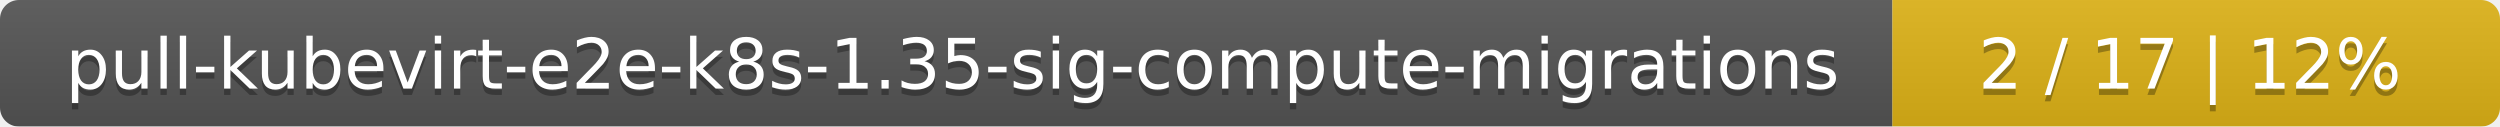
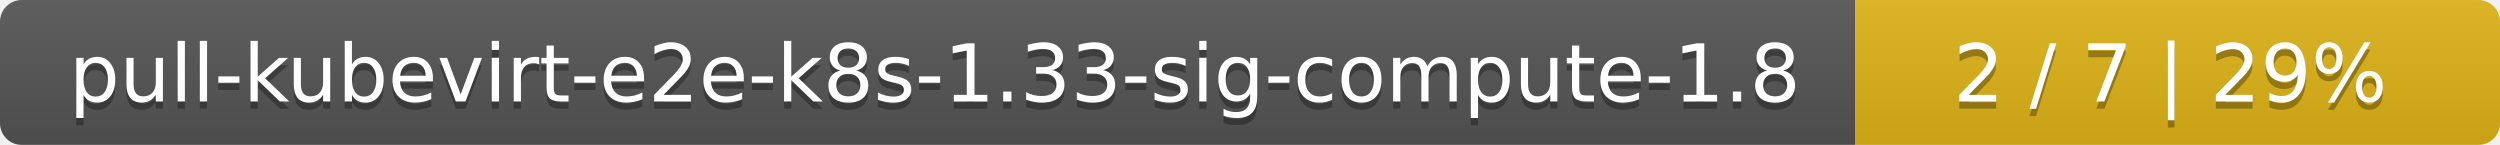
- <svg xmlns="http://www.w3.org/2000/svg" width="395" height="20">
+ <svg xmlns="http://www.w3.org/2000/svg" width="345" height="20">
  <linearGradient id="smooth" x2="0" y2="100%">
    <stop offset="0" stop-color="#bbb" stop-opacity=".1" />
    <stop offset="1" stop-opacity=".1" />
  </linearGradient>
  <mask id="round">
-     <rect width="395" height="20" rx="3" fill="#fff" />
+     <rect width="345" height="20" rx="3" fill="#fff" />
  </mask>
  <g mask="url(#round)">
-     <rect width="299" height="20" fill="#555" />
-     <rect x="299" width="96" height="20" fill="#dfb317" />
-     <rect width="395" height="20" fill="url(#smooth)" />
+     <rect width="256" height="20" fill="#555" />
+     <rect x="256" width="89" height="20" fill="#dfb317" />
+     <rect width="345" height="20" fill="url(#smooth)" />
  </g>
  <g fill="#fff" text-anchor="middle" font-family="DejaVu Sans,Verdana,Geneva,sans-serif" font-size="11">
-     <text x="150.5" y="15" fill="#010101" fill-opacity=".3">pull-kubevirt-e2e-k8s-1.35-sig-compute-migrations</text>
-     <text x="150.5" y="14">pull-kubevirt-e2e-k8s-1.35-sig-compute-migrations</text>
-     <text x="346" y="15" fill="#010101" fill-opacity=".3">2 / 17    |    12%</text>
-     <text x="346" y="14">2 / 17    |    12%</text>
+     <text x="129" y="15" fill="#010101" fill-opacity=".3">pull-kubevirt-e2e-k8s-1.33-sig-compute-1.8</text>
+     <text x="129" y="14">pull-kubevirt-e2e-k8s-1.33-sig-compute-1.8</text>
+     <text x="299.5" y="15" fill="#010101" fill-opacity=".3">2 / 7    |    29%</text>
+     <text x="299.5" y="14">2 / 7    |    29%</text>
  </g>
</svg>
